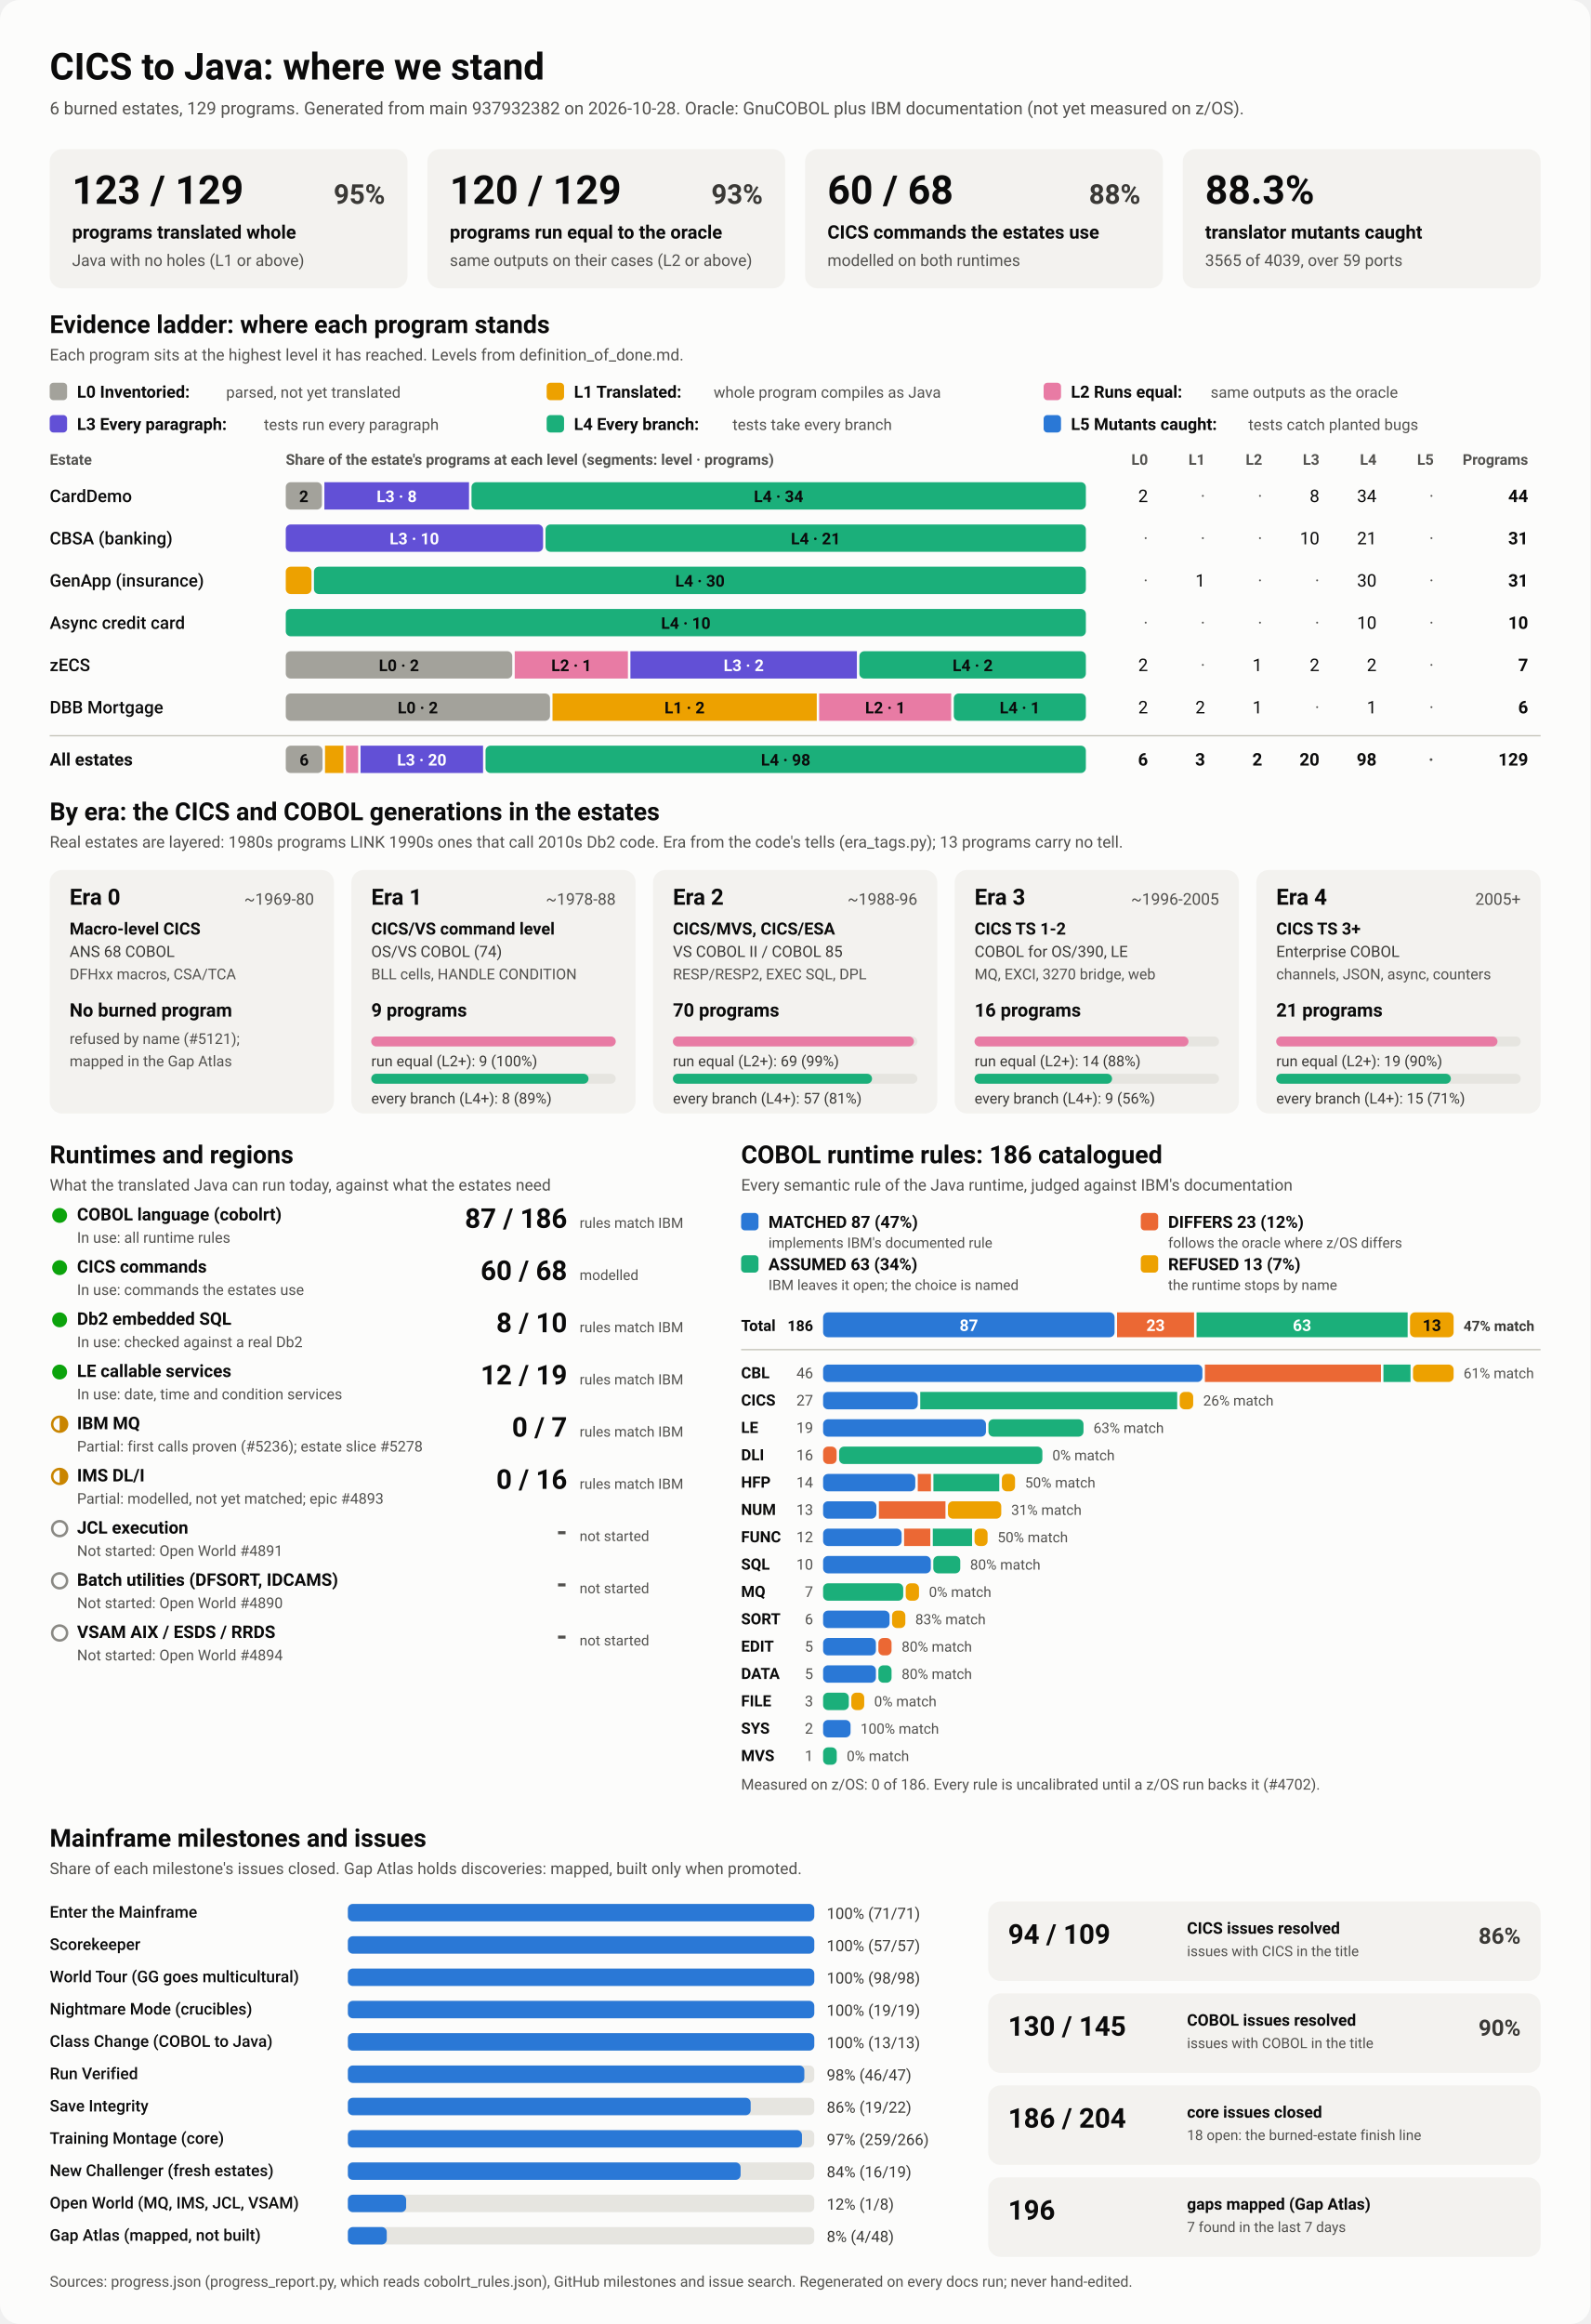
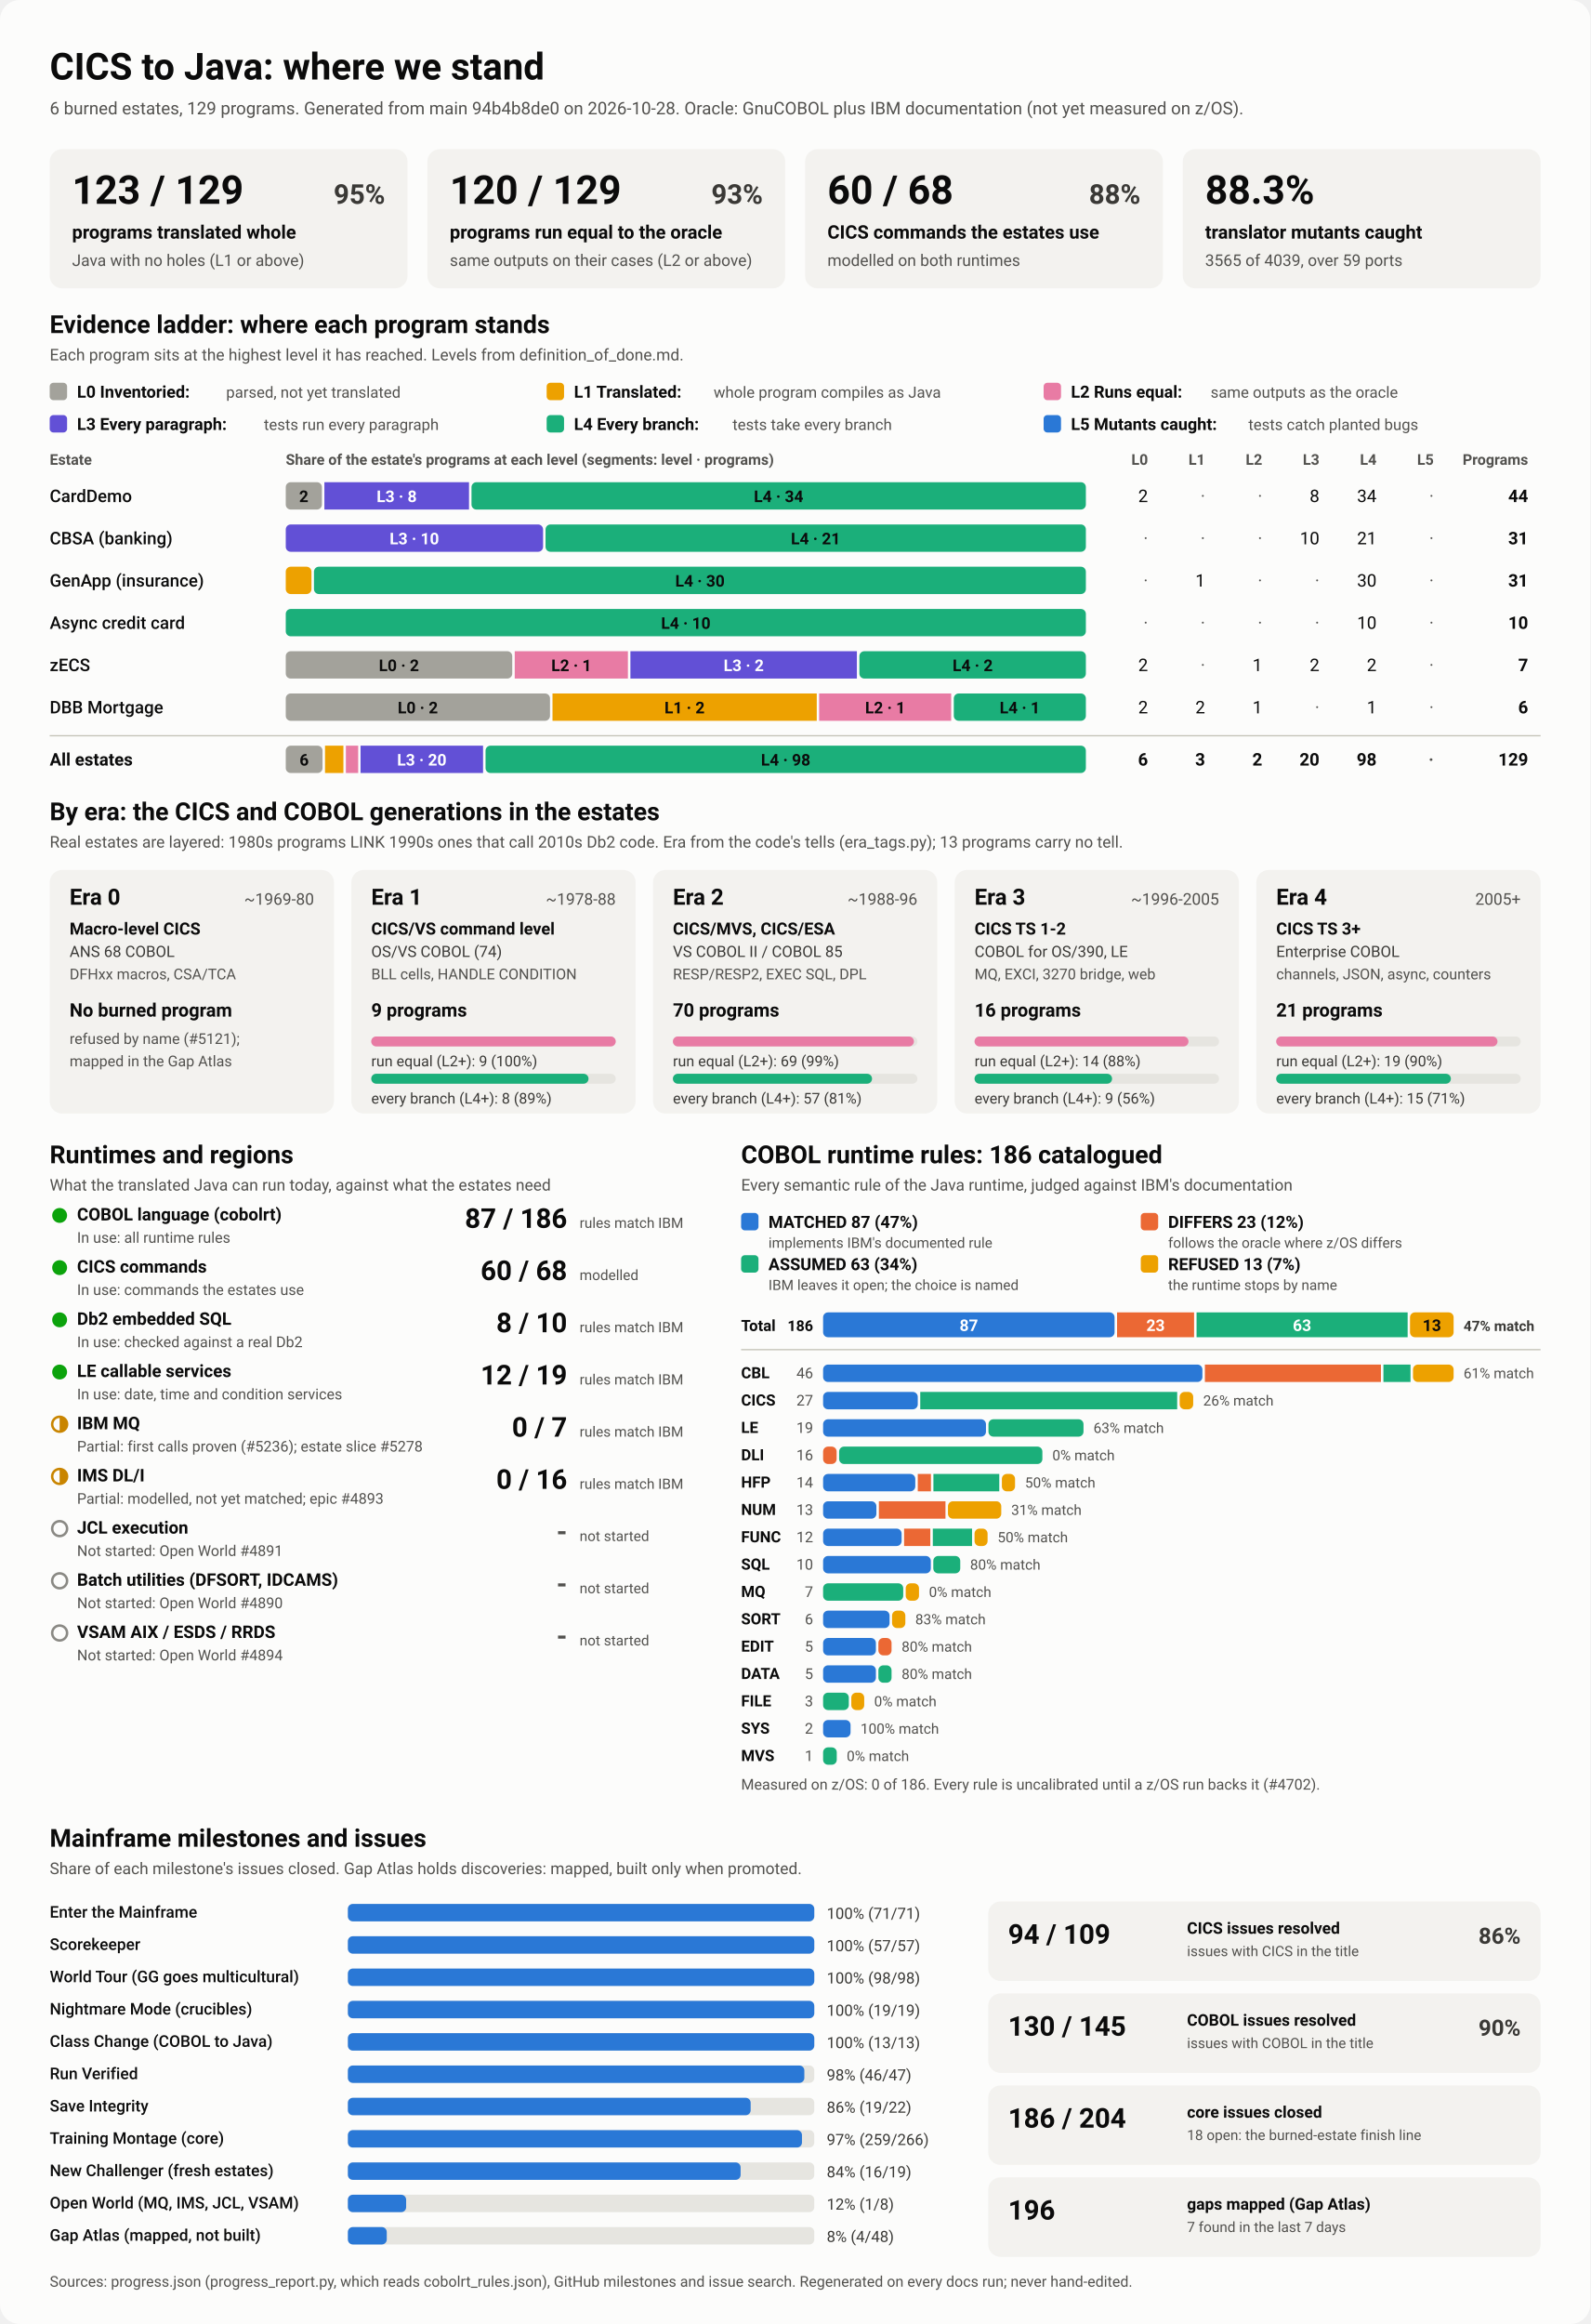
<svg xmlns="http://www.w3.org/2000/svg" viewBox="0 0 1280 1870" width="1280" height="1870" role="img" aria-labelledby="ttl">
  <style>
    svg { font-family: system-ui, -apple-system, 'Segoe UI', Roboto, Helvetica, Arial, sans-serif; }
    .bg { fill: #fcfcfb; }
    .card { fill: #f3f2ef; }
    .track { fill: #e6e5e0; }
    .rule { stroke: #c3c2b7; stroke-width: 1; }
    .t1 { fill: #0b0b0b; } .t2 { fill: #3a3936; } .t3 { fill: #52514e; }
    .on-dark { fill: #ffffff; } .on-light { fill: #0b0b0b; }
    .lv0 { fill: #a3a29b; } .lv1 { fill: #eda100; } .lv2 { fill: #e87ba4; } .lv3 { fill: #6250d6; } .lv4 { fill: #1baf7a; } .lv5 { fill: #2a78d6; } 
    .s0 { fill: #2a78d6; } .s1 { fill: #eb6834; } .s2 { fill: #1baf7a; } .s3 { fill: #eda100; } 
    .prog { fill: #2a78d6; }
    .st-good { fill: #0ca30c; } .st-warn { fill: none; stroke: #c98500; stroke-width: 2; }
    .st-warn-fill { fill: #c98500; } .st-none { fill: none; stroke: #8a8984; stroke-width: 2; }
    @media (prefers-color-scheme: dark) {
      .bg { fill: #1a1a19; } .card { fill: #242422; } .track { fill: #383835; } .rule { stroke: #52514e; }
      .t1 { fill: #f0efec; } .t2 { fill: #dddcd6; } .t3 { fill: #c3c2b7; }
      .on-light { fill: #0b0b0b; } .prog { fill: #3987e5; }
      .lv0 { fill: #6b6a64; } .lv1 { fill: #c98500; } .lv2 { fill: #d55181; } .lv3 { fill: #9085e9; } .lv4 { fill: #199e70; } .lv5 { fill: #3987e5; } 
      .s0 { fill: #3987e5; } .s1 { fill: #d95926; } .s2 { fill: #199e70; } .s3 { fill: #c98500; } 
    }
  </style>
  <rect class="bg" width="1280" height="1870" rx="16" />
  <text x="40.0" y="64.0" class="t1" font-size="30" font-weight="700" text-anchor="start">CICS to Java: where we stand</text>
-   <text x="40.0" y="92.0" class="t3" font-size="14" font-weight="400" text-anchor="start">6 burned estates, 129 programs. Generated from main 937932382 on 2026-10-28. Oracle: GnuCOBOL plus IBM documentation (not yet measured on z/OS).</text>
+   <text x="40.0" y="92.0" class="t3" font-size="14" font-weight="400" text-anchor="start">6 burned estates, 129 programs. Generated from main 94b4b8de0 on 2026-10-28. Oracle: GnuCOBOL plus IBM documentation (not yet measured on z/OS).</text>
  <rect x="40.0" y="120.0" width="288.0" height="112.0" rx="10" class="card" />
  <text x="58.0" y="164.0" class="t1" font-size="32" font-weight="700" text-anchor="start">123 / 129</text>
  <text x="310.0" y="164.0" class="t2" font-size="22" font-weight="600" text-anchor="end">95%</text>
  <text x="58.0" y="192.0" class="t1" font-size="15" font-weight="600" text-anchor="start">programs translated whole</text>
  <text x="58.0" y="214.0" class="t3" font-size="13" font-weight="400" text-anchor="start">Java with no holes (L1 or above)</text>
  <rect x="344.0" y="120.0" width="288.0" height="112.0" rx="10" class="card" />
  <text x="362.0" y="164.0" class="t1" font-size="32" font-weight="700" text-anchor="start">120 / 129</text>
  <text x="614.0" y="164.0" class="t2" font-size="22" font-weight="600" text-anchor="end">93%</text>
  <text x="362.0" y="192.0" class="t1" font-size="15" font-weight="600" text-anchor="start">programs run equal to the oracle</text>
  <text x="362.0" y="214.0" class="t3" font-size="13" font-weight="400" text-anchor="start">same outputs on their cases (L2 or above)</text>
  <rect x="648.0" y="120.0" width="288.0" height="112.0" rx="10" class="card" />
  <text x="666.0" y="164.0" class="t1" font-size="32" font-weight="700" text-anchor="start">60 / 68</text>
  <text x="918.0" y="164.0" class="t2" font-size="22" font-weight="600" text-anchor="end">88%</text>
  <text x="666.0" y="192.0" class="t1" font-size="15" font-weight="600" text-anchor="start">CICS commands the estates use</text>
  <text x="666.0" y="214.0" class="t3" font-size="13" font-weight="400" text-anchor="start">modelled on both runtimes</text>
  <rect x="952.0" y="120.0" width="288.0" height="112.0" rx="10" class="card" />
  <text x="970.0" y="164.0" class="t1" font-size="32" font-weight="700" text-anchor="start">88.3%</text>
  <text x="970.0" y="192.0" class="t1" font-size="15" font-weight="600" text-anchor="start">translator mutants caught</text>
  <text x="970.0" y="214.0" class="t3" font-size="13" font-weight="400" text-anchor="start">3565 of 4039, over 59 ports</text>
  <text x="40.0" y="268.0" class="t1" font-size="20" font-weight="700" text-anchor="start">Evidence ladder: where each program stands</text>
  <text x="40.0" y="290.0" class="t3" font-size="13" font-weight="400" text-anchor="start">Each program sits at the highest level it has reached. Levels from definition_of_done.md.</text>
  <rect x="40.0" y="308.0" width="14.0" height="14.0" rx="3" class="lv0" />
  <text x="62.0" y="320.0" class="t1" font-size="13.5" font-weight="600" text-anchor="start">L0 Inventoried:</text>
  <text x="182.0" y="320.0" class="t3" font-size="12.5" font-weight="400" text-anchor="start">parsed, not yet translated</text>
  <rect x="440.0" y="308.0" width="14.0" height="14.0" rx="3" class="lv1" />
  <text x="462.0" y="320.0" class="t1" font-size="13.5" font-weight="600" text-anchor="start">L1 Translated:</text>
  <text x="574.4" y="320.0" class="t3" font-size="12.5" font-weight="400" text-anchor="start">whole program compiles as Java</text>
  <rect x="840.0" y="308.0" width="14.0" height="14.0" rx="3" class="lv2" />
  <text x="862.0" y="320.0" class="t1" font-size="13.5" font-weight="600" text-anchor="start">L2 Runs equal:</text>
  <text x="974.4" y="320.0" class="t3" font-size="12.5" font-weight="400" text-anchor="start">same outputs as the oracle</text>
  <rect x="40.0" y="334.0" width="14.0" height="14.0" rx="3" class="lv3" />
  <text x="62.0" y="346.0" class="t1" font-size="13.5" font-weight="600" text-anchor="start">L3 Every paragraph:</text>
  <text x="212.4" y="346.0" class="t3" font-size="12.5" font-weight="400" text-anchor="start">tests run every paragraph</text>
  <rect x="440.0" y="334.0" width="14.0" height="14.0" rx="3" class="lv4" />
  <text x="462.0" y="346.0" class="t1" font-size="13.5" font-weight="600" text-anchor="start">L4 Every branch:</text>
  <text x="589.6" y="346.0" class="t3" font-size="12.5" font-weight="400" text-anchor="start">tests take every branch</text>
  <rect x="840.0" y="334.0" width="14.0" height="14.0" rx="3" class="lv5" />
  <text x="862.0" y="346.0" class="t1" font-size="13.5" font-weight="600" text-anchor="start">L5 Mutants caught:</text>
  <text x="1004.8" y="346.0" class="t3" font-size="12.5" font-weight="400" text-anchor="start">tests catch planted bugs</text>
  <text x="40.0" y="374.0" class="t3" font-size="12" font-weight="600" text-anchor="start">Estate</text>
  <text x="230.0" y="374.0" class="t3" font-size="12" font-weight="600" text-anchor="start">Share of the estate's programs at each level (segments: level · programs)</text>
  <text x="924.0" y="374.0" class="t3" font-size="12" font-weight="600" text-anchor="end">L0</text>
  <text x="970.0" y="374.0" class="t3" font-size="12" font-weight="600" text-anchor="end">L1</text>
  <text x="1016.0" y="374.0" class="t3" font-size="12" font-weight="600" text-anchor="end">L2</text>
  <text x="1062.0" y="374.0" class="t3" font-size="12" font-weight="600" text-anchor="end">L3</text>
  <text x="1108.0" y="374.0" class="t3" font-size="12" font-weight="600" text-anchor="end">L4</text>
  <text x="1154.0" y="374.0" class="t3" font-size="12" font-weight="600" text-anchor="end">L5</text>
  <text x="1230.0" y="374.0" class="t3" font-size="12" font-weight="600" text-anchor="end">Programs</text>
  <text x="40.0" y="404.0" class="t1" font-size="14" font-weight="500" text-anchor="start">CardDemo</text>
  <rect x="230.0" y="388.0" width="29.1" height="22.0" rx="4" class="lv0" />
  <text x="244.5" y="404.0" class="on-light" font-size="13" font-weight="600" text-anchor="middle">2</text>
  <rect x="261.1" y="388.0" width="116.4" height="22.0" rx="0" class="lv3" />
  <text x="319.3" y="404.0" class="on-dark" font-size="13" font-weight="600" text-anchor="middle">L3 · 8</text>
  <rect x="379.5" y="388.0" width="494.5" height="22.0" rx="4" class="lv4" />
  <text x="626.7" y="404.0" class="on-light" font-size="13" font-weight="600" text-anchor="middle">L4 · 34</text>
  <text x="924.0" y="404.0" class="t1" font-size="14" font-weight="400" text-anchor="end">2</text>
  <text x="970.0" y="404.0" class="t3" font-size="14" font-weight="400" text-anchor="end">·</text>
  <text x="1016.0" y="404.0" class="t3" font-size="14" font-weight="400" text-anchor="end">·</text>
  <text x="1062.0" y="404.0" class="t1" font-size="14" font-weight="400" text-anchor="end">8</text>
  <text x="1108.0" y="404.0" class="t1" font-size="14" font-weight="400" text-anchor="end">34</text>
  <text x="1154.0" y="404.0" class="t3" font-size="14" font-weight="400" text-anchor="end">·</text>
  <text x="1230.0" y="404.0" class="t1" font-size="14" font-weight="700" text-anchor="end">44</text>
  <text x="40.0" y="438.0" class="t1" font-size="14" font-weight="500" text-anchor="start">CBSA (banking)</text>
  <rect x="230.0" y="422.0" width="207.1" height="22.0" rx="4" class="lv3" />
  <text x="333.5" y="438.0" class="on-dark" font-size="13" font-weight="600" text-anchor="middle">L3 · 10</text>
  <rect x="439.1" y="422.0" width="434.9" height="22.0" rx="4" class="lv4" />
  <text x="656.5" y="438.0" class="on-light" font-size="13" font-weight="600" text-anchor="middle">L4 · 21</text>
  <text x="924.0" y="438.0" class="t3" font-size="14" font-weight="400" text-anchor="end">·</text>
  <text x="970.0" y="438.0" class="t3" font-size="14" font-weight="400" text-anchor="end">·</text>
  <text x="1016.0" y="438.0" class="t3" font-size="14" font-weight="400" text-anchor="end">·</text>
  <text x="1062.0" y="438.0" class="t1" font-size="14" font-weight="400" text-anchor="end">10</text>
  <text x="1108.0" y="438.0" class="t1" font-size="14" font-weight="400" text-anchor="end">21</text>
  <text x="1154.0" y="438.0" class="t3" font-size="14" font-weight="400" text-anchor="end">·</text>
  <text x="1230.0" y="438.0" class="t1" font-size="14" font-weight="700" text-anchor="end">31</text>
  <text x="40.0" y="472.0" class="t1" font-size="14" font-weight="500" text-anchor="start">GenApp (insurance)</text>
  <rect x="230.0" y="456.0" width="20.7" height="22.0" rx="4" class="lv1" />
  <rect x="252.7" y="456.0" width="621.3" height="22.0" rx="4" class="lv4" />
  <text x="563.4" y="472.0" class="on-light" font-size="13" font-weight="600" text-anchor="middle">L4 · 30</text>
  <text x="924.0" y="472.0" class="t3" font-size="14" font-weight="400" text-anchor="end">·</text>
  <text x="970.0" y="472.0" class="t1" font-size="14" font-weight="400" text-anchor="end">1</text>
  <text x="1016.0" y="472.0" class="t3" font-size="14" font-weight="400" text-anchor="end">·</text>
  <text x="1062.0" y="472.0" class="t3" font-size="14" font-weight="400" text-anchor="end">·</text>
  <text x="1108.0" y="472.0" class="t1" font-size="14" font-weight="400" text-anchor="end">30</text>
  <text x="1154.0" y="472.0" class="t3" font-size="14" font-weight="400" text-anchor="end">·</text>
  <text x="1230.0" y="472.0" class="t1" font-size="14" font-weight="700" text-anchor="end">31</text>
  <text x="40.0" y="506.0" class="t1" font-size="14" font-weight="500" text-anchor="start">Async credit card</text>
  <rect x="230.0" y="490.0" width="644.0" height="22.0" rx="4" class="lv4" />
  <text x="552.0" y="506.0" class="on-light" font-size="13" font-weight="600" text-anchor="middle">L4 · 10</text>
  <text x="924.0" y="506.0" class="t3" font-size="14" font-weight="400" text-anchor="end">·</text>
  <text x="970.0" y="506.0" class="t3" font-size="14" font-weight="400" text-anchor="end">·</text>
  <text x="1016.0" y="506.0" class="t3" font-size="14" font-weight="400" text-anchor="end">·</text>
  <text x="1062.0" y="506.0" class="t3" font-size="14" font-weight="400" text-anchor="end">·</text>
  <text x="1108.0" y="506.0" class="t1" font-size="14" font-weight="400" text-anchor="end">10</text>
  <text x="1154.0" y="506.0" class="t3" font-size="14" font-weight="400" text-anchor="end">·</text>
  <text x="1230.0" y="506.0" class="t1" font-size="14" font-weight="700" text-anchor="end">10</text>
  <text x="40.0" y="540.0" class="t1" font-size="14" font-weight="500" text-anchor="start">zECS</text>
  <rect x="230.0" y="524.0" width="182.3" height="22.0" rx="4" class="lv0" />
  <text x="321.1" y="540.0" class="on-light" font-size="13" font-weight="600" text-anchor="middle">L0 · 2</text>
  <rect x="414.3" y="524.0" width="91.1" height="22.0" rx="0" class="lv2" />
  <text x="459.9" y="540.0" class="on-light" font-size="13" font-weight="600" text-anchor="middle">L2 · 1</text>
  <rect x="507.4" y="524.0" width="182.3" height="22.0" rx="0" class="lv3" />
  <text x="598.6" y="540.0" class="on-dark" font-size="13" font-weight="600" text-anchor="middle">L3 · 2</text>
  <rect x="691.7" y="524.0" width="182.3" height="22.0" rx="4" class="lv4" />
  <text x="782.9" y="540.0" class="on-light" font-size="13" font-weight="600" text-anchor="middle">L4 · 2</text>
  <text x="924.0" y="540.0" class="t1" font-size="14" font-weight="400" text-anchor="end">2</text>
  <text x="970.0" y="540.0" class="t3" font-size="14" font-weight="400" text-anchor="end">·</text>
  <text x="1016.0" y="540.0" class="t1" font-size="14" font-weight="400" text-anchor="end">1</text>
  <text x="1062.0" y="540.0" class="t1" font-size="14" font-weight="400" text-anchor="end">2</text>
  <text x="1108.0" y="540.0" class="t1" font-size="14" font-weight="400" text-anchor="end">2</text>
  <text x="1154.0" y="540.0" class="t3" font-size="14" font-weight="400" text-anchor="end">·</text>
  <text x="1230.0" y="540.0" class="t1" font-size="14" font-weight="700" text-anchor="end">7</text>
  <text x="40.0" y="574.0" class="t1" font-size="14" font-weight="500" text-anchor="start">DBB Mortgage</text>
  <rect x="230.0" y="558.0" width="212.7" height="22.0" rx="4" class="lv0" />
  <text x="336.3" y="574.0" class="on-light" font-size="13" font-weight="600" text-anchor="middle">L0 · 2</text>
  <rect x="444.7" y="558.0" width="212.7" height="22.0" rx="0" class="lv1" />
  <text x="551.0" y="574.0" class="on-light" font-size="13" font-weight="600" text-anchor="middle">L1 · 2</text>
  <rect x="659.3" y="558.0" width="106.3" height="22.0" rx="0" class="lv2" />
  <text x="712.5" y="574.0" class="on-light" font-size="13" font-weight="600" text-anchor="middle">L2 · 1</text>
  <rect x="767.7" y="558.0" width="106.3" height="22.0" rx="4" class="lv4" />
  <text x="820.8" y="574.0" class="on-light" font-size="13" font-weight="600" text-anchor="middle">L4 · 1</text>
  <text x="924.0" y="574.0" class="t1" font-size="14" font-weight="400" text-anchor="end">2</text>
  <text x="970.0" y="574.0" class="t1" font-size="14" font-weight="400" text-anchor="end">2</text>
  <text x="1016.0" y="574.0" class="t1" font-size="14" font-weight="400" text-anchor="end">1</text>
  <text x="1062.0" y="574.0" class="t3" font-size="14" font-weight="400" text-anchor="end">·</text>
  <text x="1108.0" y="574.0" class="t1" font-size="14" font-weight="400" text-anchor="end">1</text>
  <text x="1154.0" y="574.0" class="t3" font-size="14" font-weight="400" text-anchor="end">·</text>
  <text x="1230.0" y="574.0" class="t1" font-size="14" font-weight="700" text-anchor="end">6</text>
  <line x1="40" x2="1240" y1="592" y2="592" class="rule" />
  <text x="40.0" y="616.0" class="t1" font-size="14" font-weight="700" text-anchor="start">All estates</text>
  <rect x="230.0" y="600.0" width="29.6" height="22.0" rx="4" class="lv0" />
  <text x="244.8" y="616.0" class="on-light" font-size="13" font-weight="600" text-anchor="middle">6</text>
  <rect x="261.6" y="600.0" width="14.8" height="22.0" rx="0" class="lv1" />
  <rect x="278.4" y="600.0" width="9.9" height="22.0" rx="0" class="lv2" />
  <rect x="290.2" y="600.0" width="98.6" height="22.0" rx="0" class="lv3" />
  <text x="339.5" y="616.0" class="on-dark" font-size="13" font-weight="600" text-anchor="middle">L3 · 20</text>
  <rect x="390.8" y="600.0" width="483.2" height="22.0" rx="4" class="lv4" />
  <text x="632.4" y="616.0" class="on-light" font-size="13" font-weight="600" text-anchor="middle">L4 · 98</text>
  <text x="924.0" y="616.0" class="t1" font-size="14" font-weight="700" text-anchor="end">6</text>
  <text x="970.0" y="616.0" class="t1" font-size="14" font-weight="700" text-anchor="end">3</text>
  <text x="1016.0" y="616.0" class="t1" font-size="14" font-weight="700" text-anchor="end">2</text>
  <text x="1062.0" y="616.0" class="t1" font-size="14" font-weight="700" text-anchor="end">20</text>
  <text x="1108.0" y="616.0" class="t1" font-size="14" font-weight="700" text-anchor="end">98</text>
  <text x="1154.0" y="616.0" class="t3" font-size="14" font-weight="700" text-anchor="end">·</text>
  <text x="1230.0" y="616.0" class="t1" font-size="14" font-weight="700" text-anchor="end">129</text>
  <text x="40.0" y="660.0" class="t1" font-size="20" font-weight="700" text-anchor="start">By era: the CICS and COBOL generations in the estates</text>
  <text x="40.0" y="682.0" class="t3" font-size="13" font-weight="400" text-anchor="start">Real estates are layered: 1980s programs LINK 1990s ones that call 2010s Db2 code. Era from the code's tells (era_tags.py); 13 programs carry no tell.</text>
  <rect x="40.0" y="700.0" width="228.8" height="196.0" rx="10" class="card" />
  <text x="56.0" y="728.0" class="t1" font-size="18" font-weight="700" text-anchor="start">Era 0</text>
  <text x="252.8" y="728.0" class="t3" font-size="13" font-weight="400" text-anchor="end">~1969-80</text>
  <text x="56.0" y="752.0" class="t1" font-size="13.5" font-weight="600" text-anchor="start">Macro-level CICS</text>
  <text x="56.0" y="770.0" class="t2" font-size="12.5" font-weight="400" text-anchor="start">ANS 68 COBOL</text>
  <text x="56.0" y="788.0" class="t3" font-size="12" font-weight="400" text-anchor="start">DFHxx macros, CSA/TCA</text>
  <text x="56.0" y="818.0" class="t1" font-size="15" font-weight="700" text-anchor="start">No burned program</text>
  <text x="56.0" y="840.0" class="t3" font-size="12" font-weight="400" text-anchor="start">refused by name (#5121);</text>
  <text x="56.0" y="858.0" class="t3" font-size="12" font-weight="400" text-anchor="start">mapped in the Gap Atlas</text>
  <rect x="282.8" y="700.0" width="228.8" height="196.0" rx="10" class="card" />
  <text x="298.8" y="728.0" class="t1" font-size="18" font-weight="700" text-anchor="start">Era 1</text>
  <text x="495.6" y="728.0" class="t3" font-size="13" font-weight="400" text-anchor="end">~1978-88</text>
  <text x="298.8" y="752.0" class="t1" font-size="13.5" font-weight="600" text-anchor="start">CICS/VS command level</text>
  <text x="298.8" y="770.0" class="t2" font-size="12.5" font-weight="400" text-anchor="start">OS/VS COBOL (74)</text>
  <text x="298.8" y="788.0" class="t3" font-size="12" font-weight="400" text-anchor="start">BLL cells, HANDLE CONDITION</text>
  <text x="298.8" y="818.0" class="t1" font-size="15" font-weight="700" text-anchor="start">9 programs</text>
  <rect x="298.8" y="834.0" width="196.8" height="8.0" rx="4" class="track" />
  <rect x="298.8" y="834.0" width="196.8" height="8.0" rx="4" class="lv2" />
  <text x="298.8" y="858.0" class="t2" font-size="12" font-weight="400" text-anchor="start">run equal (L2+): 9 (100%)</text>
  <rect x="298.8" y="864.0" width="196.8" height="8.0" rx="4" class="track" />
  <rect x="298.8" y="864.0" width="174.9" height="8.0" rx="4" class="lv4" />
  <text x="298.8" y="888.0" class="t2" font-size="12" font-weight="400" text-anchor="start">every branch (L4+): 8 (89%)</text>
  <rect x="525.6" y="700.0" width="228.8" height="196.0" rx="10" class="card" />
  <text x="541.6" y="728.0" class="t1" font-size="18" font-weight="700" text-anchor="start">Era 2</text>
  <text x="738.4" y="728.0" class="t3" font-size="13" font-weight="400" text-anchor="end">~1988-96</text>
  <text x="541.6" y="752.0" class="t1" font-size="13.5" font-weight="600" text-anchor="start">CICS/MVS, CICS/ESA</text>
  <text x="541.6" y="770.0" class="t2" font-size="12.5" font-weight="400" text-anchor="start">VS COBOL II / COBOL 85</text>
  <text x="541.6" y="788.0" class="t3" font-size="12" font-weight="400" text-anchor="start">RESP/RESP2, EXEC SQL, DPL</text>
  <text x="541.6" y="818.0" class="t1" font-size="15" font-weight="700" text-anchor="start">70 programs</text>
  <rect x="541.6" y="834.0" width="196.8" height="8.0" rx="4" class="track" />
  <rect x="541.6" y="834.0" width="194.0" height="8.0" rx="4" class="lv2" />
  <text x="541.6" y="858.0" class="t2" font-size="12" font-weight="400" text-anchor="start">run equal (L2+): 69 (99%)</text>
  <rect x="541.6" y="864.0" width="196.8" height="8.0" rx="4" class="track" />
  <rect x="541.6" y="864.0" width="160.3" height="8.0" rx="4" class="lv4" />
  <text x="541.6" y="888.0" class="t2" font-size="12" font-weight="400" text-anchor="start">every branch (L4+): 57 (81%)</text>
  <rect x="768.4" y="700.0" width="228.8" height="196.0" rx="10" class="card" />
  <text x="784.4" y="728.0" class="t1" font-size="18" font-weight="700" text-anchor="start">Era 3</text>
  <text x="981.2" y="728.0" class="t3" font-size="13" font-weight="400" text-anchor="end">~1996-2005</text>
  <text x="784.4" y="752.0" class="t1" font-size="13.5" font-weight="600" text-anchor="start">CICS TS 1-2</text>
  <text x="784.4" y="770.0" class="t2" font-size="12.5" font-weight="400" text-anchor="start">COBOL for OS/390, LE</text>
  <text x="784.4" y="788.0" class="t3" font-size="12" font-weight="400" text-anchor="start">MQ, EXCI, 3270 bridge, web</text>
  <text x="784.4" y="818.0" class="t1" font-size="15" font-weight="700" text-anchor="start">16 programs</text>
  <rect x="784.4" y="834.0" width="196.8" height="8.0" rx="4" class="track" />
  <rect x="784.4" y="834.0" width="172.2" height="8.0" rx="4" class="lv2" />
  <text x="784.4" y="858.0" class="t2" font-size="12" font-weight="400" text-anchor="start">run equal (L2+): 14 (88%)</text>
  <rect x="784.4" y="864.0" width="196.8" height="8.0" rx="4" class="track" />
  <rect x="784.4" y="864.0" width="110.7" height="8.0" rx="4" class="lv4" />
  <text x="784.4" y="888.0" class="t2" font-size="12" font-weight="400" text-anchor="start">every branch (L4+): 9 (56%)</text>
  <rect x="1011.2" y="700.0" width="228.8" height="196.0" rx="10" class="card" />
  <text x="1027.2" y="728.0" class="t1" font-size="18" font-weight="700" text-anchor="start">Era 4</text>
  <text x="1224.0" y="728.0" class="t3" font-size="13" font-weight="400" text-anchor="end">2005+</text>
  <text x="1027.2" y="752.0" class="t1" font-size="13.5" font-weight="600" text-anchor="start">CICS TS 3+</text>
  <text x="1027.2" y="770.0" class="t2" font-size="12.5" font-weight="400" text-anchor="start">Enterprise COBOL</text>
  <text x="1027.2" y="788.0" class="t3" font-size="12" font-weight="400" text-anchor="start">channels, JSON, async, counters</text>
  <text x="1027.2" y="818.0" class="t1" font-size="15" font-weight="700" text-anchor="start">21 programs</text>
  <rect x="1027.2" y="834.0" width="196.8" height="8.0" rx="4" class="track" />
  <rect x="1027.2" y="834.0" width="178.1" height="8.0" rx="4" class="lv2" />
  <text x="1027.2" y="858.0" class="t2" font-size="12" font-weight="400" text-anchor="start">run equal (L2+): 19 (90%)</text>
  <rect x="1027.2" y="864.0" width="196.8" height="8.0" rx="4" class="track" />
  <rect x="1027.2" y="864.0" width="140.6" height="8.0" rx="4" class="lv4" />
  <text x="1027.2" y="888.0" class="t2" font-size="12" font-weight="400" text-anchor="start">every branch (L4+): 15 (71%)</text>
  <text x="40.0" y="936.0" class="t1" font-size="20" font-weight="700" text-anchor="start">Runtimes and regions</text>
  <text x="40.0" y="958.0" class="t3" font-size="13" font-weight="400" text-anchor="start">What the translated Java can run today, against what the estates need</text>
  <circle cx="48" cy="978" r="6" class="st-good" />
  <text x="62.0" y="982.0" class="t1" font-size="14" font-weight="600" text-anchor="start">COBOL language (cobolrt)</text>
  <text x="62.0" y="1000.0" class="t3" font-size="12" font-weight="400" text-anchor="start">In use: all runtime rules</text>
  <text x="456.5" y="988.0" class="t1" font-size="22" font-weight="700" text-anchor="end">87 / 186</text>
  <text x="466.5" y="988.0" class="t3" font-size="11.5" font-weight="400" text-anchor="start">rules match IBM</text>
  <circle cx="48" cy="1020" r="6" class="st-good" />
  <text x="62.0" y="1024.0" class="t1" font-size="14" font-weight="600" text-anchor="start">CICS commands</text>
  <text x="62.0" y="1042.0" class="t3" font-size="12" font-weight="400" text-anchor="start">In use: commands the estates use</text>
  <text x="456.5" y="1030.0" class="t1" font-size="22" font-weight="700" text-anchor="end">60 / 68</text>
  <text x="466.5" y="1030.0" class="t3" font-size="11.5" font-weight="400" text-anchor="start">modelled</text>
  <circle cx="48" cy="1062" r="6" class="st-good" />
  <text x="62.0" y="1066.0" class="t1" font-size="14" font-weight="600" text-anchor="start">Db2 embedded SQL</text>
  <text x="62.0" y="1084.0" class="t3" font-size="12" font-weight="400" text-anchor="start">In use: checked against a real Db2</text>
  <text x="456.5" y="1072.0" class="t1" font-size="22" font-weight="700" text-anchor="end">8 / 10</text>
  <text x="466.5" y="1072.0" class="t3" font-size="11.5" font-weight="400" text-anchor="start">rules match IBM</text>
  <circle cx="48" cy="1104" r="6" class="st-good" />
  <text x="62.0" y="1108.0" class="t1" font-size="14" font-weight="600" text-anchor="start">LE callable services</text>
  <text x="62.0" y="1126.0" class="t3" font-size="12" font-weight="400" text-anchor="start">In use: date, time and condition services</text>
  <text x="456.5" y="1114.0" class="t1" font-size="22" font-weight="700" text-anchor="end">12 / 19</text>
  <text x="466.5" y="1114.0" class="t3" font-size="11.5" font-weight="400" text-anchor="start">rules match IBM</text>
  <circle cx="48" cy="1146" r="6" class="st-warn" />
  <path d="M 48 1140 A 6 6 0 0 1 48 1152 Z" class="st-warn-fill" />
  <text x="62.0" y="1150.0" class="t1" font-size="14" font-weight="600" text-anchor="start">IBM MQ</text>
  <text x="62.0" y="1168.0" class="t3" font-size="12" font-weight="400" text-anchor="start">Partial: first calls proven (#5236); estate slice #5278</text>
  <text x="456.5" y="1156.0" class="t1" font-size="22" font-weight="700" text-anchor="end">0 / 7</text>
  <text x="466.5" y="1156.0" class="t3" font-size="11.5" font-weight="400" text-anchor="start">rules match IBM</text>
  <circle cx="48" cy="1188" r="6" class="st-warn" />
  <path d="M 48 1182 A 6 6 0 0 1 48 1194 Z" class="st-warn-fill" />
  <text x="62.0" y="1192.0" class="t1" font-size="14" font-weight="600" text-anchor="start">IMS DL/I</text>
  <text x="62.0" y="1210.0" class="t3" font-size="12" font-weight="400" text-anchor="start">Partial: modelled, not yet matched; epic #4893</text>
  <text x="456.5" y="1198.0" class="t1" font-size="22" font-weight="700" text-anchor="end">0 / 16</text>
  <text x="466.5" y="1198.0" class="t3" font-size="11.5" font-weight="400" text-anchor="start">rules match IBM</text>
  <circle cx="48" cy="1230" r="6" class="st-none" />
  <text x="62.0" y="1234.0" class="t1" font-size="14" font-weight="600" text-anchor="start">JCL execution</text>
  <text x="62.0" y="1252.0" class="t3" font-size="12" font-weight="400" text-anchor="start">Not started: Open World #4891</text>
  <text x="456.5" y="1240.0" class="t3" font-size="22" font-weight="700" text-anchor="end">-</text>
  <text x="466.5" y="1240.0" class="t3" font-size="11.5" font-weight="400" text-anchor="start">not started</text>
  <circle cx="48" cy="1272" r="6" class="st-none" />
  <text x="62.0" y="1276.0" class="t1" font-size="14" font-weight="600" text-anchor="start">Batch utilities (DFSORT, IDCAMS)</text>
  <text x="62.0" y="1294.0" class="t3" font-size="12" font-weight="400" text-anchor="start">Not started: Open World #4890</text>
  <text x="456.5" y="1282.0" class="t3" font-size="22" font-weight="700" text-anchor="end">-</text>
  <text x="466.5" y="1282.0" class="t3" font-size="11.5" font-weight="400" text-anchor="start">not started</text>
  <circle cx="48" cy="1314" r="6" class="st-none" />
  <text x="62.0" y="1318.0" class="t1" font-size="14" font-weight="600" text-anchor="start">VSAM AIX / ESDS / RRDS</text>
  <text x="62.0" y="1336.0" class="t3" font-size="12" font-weight="400" text-anchor="start">Not started: Open World #4894</text>
  <text x="456.5" y="1324.0" class="t3" font-size="22" font-weight="700" text-anchor="end">-</text>
  <text x="466.5" y="1324.0" class="t3" font-size="11.5" font-weight="400" text-anchor="start">not started</text>
  <text x="596.5" y="936.0" class="t1" font-size="20" font-weight="700" text-anchor="start">COBOL runtime rules: 186 catalogued</text>
  <text x="596.5" y="958.0" class="t3" font-size="13" font-weight="400" text-anchor="start">Every semantic rule of the Java runtime, judged against IBM's documentation</text>
  <rect x="596.5" y="976.0" width="14.0" height="14.0" rx="3" class="s0" />
  <text x="618.5" y="988.0" class="t1" font-size="13.5" font-weight="600" text-anchor="start">MATCHED  87 (47%)</text>
  <text x="618.5" y="1004.0" class="t3" font-size="11.5" font-weight="400" text-anchor="start">implements IBM's documented rule</text>
  <rect x="918.2" y="976.0" width="14.0" height="14.0" rx="3" class="s1" />
  <text x="940.2" y="988.0" class="t1" font-size="13.5" font-weight="600" text-anchor="start">DIFFERS  23 (12%)</text>
  <text x="940.2" y="1004.0" class="t3" font-size="11.5" font-weight="400" text-anchor="start">follows the oracle where z/OS differs</text>
  <rect x="596.5" y="1010.0" width="14.0" height="14.0" rx="3" class="s2" />
  <text x="618.5" y="1022.0" class="t1" font-size="13.5" font-weight="600" text-anchor="start">ASSUMED  63 (34%)</text>
  <text x="618.5" y="1038.0" class="t3" font-size="11.5" font-weight="400" text-anchor="start">IBM leaves it open; the choice is named</text>
  <rect x="918.2" y="1010.0" width="14.0" height="14.0" rx="3" class="s3" />
  <text x="940.2" y="1022.0" class="t1" font-size="13.5" font-weight="600" text-anchor="start">REFUSED  13 (7%)</text>
  <text x="940.2" y="1038.0" class="t3" font-size="11.5" font-weight="400" text-anchor="start">the runtime stops by name</text>
  <text x="596.5" y="1071.0" class="t1" font-size="12.5" font-weight="700" text-anchor="start">Total</text>
  <text x="654.5" y="1071.0" class="t1" font-size="12" font-weight="700" text-anchor="end">186</text>
  <rect x="662.5" y="1056.0" width="234.6" height="20.0" rx="4" class="s0" />
  <text x="779.8" y="1071.0" class="on-dark" font-size="13" font-weight="600" text-anchor="middle">87</text>
  <rect x="899.1" y="1056.0" width="62.0" height="20.0" rx="0" class="s1" />
  <text x="930.1" y="1071.0" class="on-dark" font-size="13" font-weight="600" text-anchor="middle">23</text>
  <rect x="963.1" y="1056.0" width="169.9" height="20.0" rx="0" class="s2" />
  <text x="1048.0" y="1071.0" class="on-dark" font-size="13" font-weight="600" text-anchor="middle">63</text>
  <rect x="1134.9" y="1056.0" width="35.1" height="20.0" rx="4" class="s3" />
  <text x="1152.5" y="1071.0" class="on-light" font-size="13" font-weight="600" text-anchor="middle">13</text>
  <text x="1178.0" y="1071.0" class="t2" font-size="11.5" font-weight="600" text-anchor="start">47% match</text>
  <line x1="596.5" x2="1240.0" y1="1086" y2="1086" class="rule" />
  <text x="596.5" y="1109.0" class="t1" font-size="12.5" font-weight="600" text-anchor="start">CBL</text>
  <text x="654.5" y="1109.0" class="t3" font-size="12" font-weight="400" text-anchor="end">46</text>
  <rect x="662.5" y="1098.0" width="305.3" height="14.0" rx="4" class="s0" />
  <rect x="969.8" y="1098.0" width="141.7" height="14.0" rx="0" class="s1" />
  <rect x="1113.5" y="1098.0" width="21.8" height="14.0" rx="0" class="s2" />
  <rect x="1137.3" y="1098.0" width="32.7" height="14.0" rx="4" class="s3" />
  <text x="1178.0" y="1109.0" class="t3" font-size="11.5" font-weight="400" text-anchor="start">61% match</text>
  <text x="596.5" y="1131.0" class="t1" font-size="12.5" font-weight="600" text-anchor="start">CICS</text>
  <text x="654.5" y="1131.0" class="t3" font-size="12" font-weight="400" text-anchor="end">27</text>
  <rect x="662.5" y="1120.0" width="76.2" height="14.0" rx="4" class="s0" />
  <rect x="740.7" y="1120.0" width="206.8" height="14.0" rx="0" class="s2" />
  <rect x="949.5" y="1120.0" width="10.9" height="14.0" rx="4" class="s3" />
  <text x="968.4" y="1131.0" class="t3" font-size="11.5" font-weight="400" text-anchor="start">26% match</text>
  <text x="596.5" y="1153.0" class="t1" font-size="12.5" font-weight="600" text-anchor="start">LE</text>
  <text x="654.5" y="1153.0" class="t3" font-size="12" font-weight="400" text-anchor="end">19</text>
  <rect x="662.5" y="1142.0" width="131.1" height="14.0" rx="4" class="s0" />
  <rect x="795.6" y="1142.0" width="76.5" height="14.0" rx="4" class="s2" />
  <text x="880.1" y="1153.0" class="t3" font-size="11.5" font-weight="400" text-anchor="start">63% match</text>
  <text x="596.5" y="1175.0" class="t1" font-size="12.5" font-weight="600" text-anchor="start">DLI</text>
  <text x="654.5" y="1175.0" class="t3" font-size="12" font-weight="400" text-anchor="end">16</text>
  <rect x="662.5" y="1164.0" width="10.9" height="14.0" rx="4" class="s1" />
  <rect x="675.4" y="1164.0" width="163.6" height="14.0" rx="4" class="s2" />
  <text x="847.0" y="1175.0" class="t3" font-size="11.5" font-weight="400" text-anchor="start">0% match</text>
  <text x="596.5" y="1197.0" class="t1" font-size="12.5" font-weight="600" text-anchor="start">HFP</text>
  <text x="654.5" y="1197.0" class="t3" font-size="12" font-weight="400" text-anchor="end">14</text>
  <rect x="662.5" y="1186.0" width="74.2" height="14.0" rx="4" class="s0" />
  <rect x="738.7" y="1186.0" width="10.6" height="14.0" rx="0" class="s1" />
  <rect x="751.3" y="1186.0" width="53.0" height="14.0" rx="0" class="s2" />
  <rect x="806.4" y="1186.0" width="10.6" height="14.0" rx="4" class="s3" />
  <text x="825.0" y="1197.0" class="t3" font-size="11.5" font-weight="400" text-anchor="start">50% match</text>
  <text x="596.5" y="1219.0" class="t1" font-size="12.5" font-weight="600" text-anchor="start">NUM</text>
  <text x="654.5" y="1219.0" class="t3" font-size="12" font-weight="400" text-anchor="end">13</text>
  <rect x="662.5" y="1208.0" width="42.9" height="14.0" rx="4" class="s0" />
  <rect x="707.4" y="1208.0" width="53.6" height="14.0" rx="0" class="s1" />
  <rect x="763.0" y="1208.0" width="42.9" height="14.0" rx="4" class="s3" />
  <text x="813.9" y="1219.0" class="t3" font-size="11.5" font-weight="400" text-anchor="start">31% match</text>
  <text x="596.5" y="1241.0" class="t1" font-size="12.5" font-weight="600" text-anchor="start">FUNC</text>
  <text x="654.5" y="1241.0" class="t3" font-size="12" font-weight="400" text-anchor="end">12</text>
  <rect x="662.5" y="1230.0" width="63.2" height="14.0" rx="4" class="s0" />
  <rect x="727.7" y="1230.0" width="21.1" height="14.0" rx="0" class="s1" />
  <rect x="750.8" y="1230.0" width="31.6" height="14.0" rx="0" class="s2" />
  <rect x="784.4" y="1230.0" width="10.5" height="14.0" rx="4" class="s3" />
  <text x="802.9" y="1241.0" class="t3" font-size="11.5" font-weight="400" text-anchor="start">50% match</text>
  <text x="596.5" y="1263.0" class="t1" font-size="12.5" font-weight="600" text-anchor="start">SQL</text>
  <text x="654.5" y="1263.0" class="t3" font-size="12" font-weight="400" text-anchor="end">10</text>
  <rect x="662.5" y="1252.0" width="86.7" height="14.0" rx="4" class="s0" />
  <rect x="751.2" y="1252.0" width="21.7" height="14.0" rx="4" class="s2" />
  <text x="780.8" y="1263.0" class="t3" font-size="11.5" font-weight="400" text-anchor="start">80% match</text>
  <text x="596.5" y="1285.0" class="t1" font-size="12.5" font-weight="600" text-anchor="start">MQ</text>
  <text x="654.5" y="1285.0" class="t3" font-size="12" font-weight="400" text-anchor="end">7</text>
  <rect x="662.5" y="1274.0" width="64.5" height="14.0" rx="4" class="s2" />
  <rect x="729.0" y="1274.0" width="10.7" height="14.0" rx="4" class="s3" />
  <text x="747.7" y="1285.0" class="t3" font-size="11.5" font-weight="400" text-anchor="start">0% match</text>
  <text x="596.5" y="1307.0" class="t1" font-size="12.5" font-weight="600" text-anchor="start">SORT</text>
  <text x="654.5" y="1307.0" class="t3" font-size="12" font-weight="400" text-anchor="end">6</text>
  <rect x="662.5" y="1296.0" width="53.5" height="14.0" rx="4" class="s0" />
  <rect x="718.0" y="1296.0" width="10.7" height="14.0" rx="4" class="s3" />
  <text x="736.7" y="1307.0" class="t3" font-size="11.5" font-weight="400" text-anchor="start">83% match</text>
  <text x="596.5" y="1329.0" class="t1" font-size="12.5" font-weight="600" text-anchor="start">EDIT</text>
  <text x="654.5" y="1329.0" class="t3" font-size="12" font-weight="400" text-anchor="end">5</text>
  <rect x="662.5" y="1318.0" width="42.5" height="14.0" rx="4" class="s0" />
  <rect x="707.0" y="1318.0" width="10.6" height="14.0" rx="4" class="s1" />
  <text x="725.7" y="1329.0" class="t3" font-size="11.5" font-weight="400" text-anchor="start">80% match</text>
  <text x="596.5" y="1351.0" class="t1" font-size="12.5" font-weight="600" text-anchor="start">DATA</text>
  <text x="654.5" y="1351.0" class="t3" font-size="12" font-weight="400" text-anchor="end">5</text>
  <rect x="662.5" y="1340.0" width="42.5" height="14.0" rx="4" class="s0" />
  <rect x="707.0" y="1340.0" width="10.6" height="14.0" rx="4" class="s2" />
  <text x="725.7" y="1351.0" class="t3" font-size="11.5" font-weight="400" text-anchor="start">80% match</text>
  <text x="596.5" y="1373.0" class="t1" font-size="12.5" font-weight="600" text-anchor="start">FILE</text>
  <text x="654.5" y="1373.0" class="t3" font-size="12" font-weight="400" text-anchor="end">3</text>
  <rect x="662.5" y="1362.0" width="20.7" height="14.0" rx="4" class="s2" />
  <rect x="685.2" y="1362.0" width="10.4" height="14.0" rx="4" class="s3" />
  <text x="703.6" y="1373.0" class="t3" font-size="11.5" font-weight="400" text-anchor="start">0% match</text>
  <text x="596.5" y="1395.0" class="t1" font-size="12.5" font-weight="600" text-anchor="start">SYS</text>
  <text x="654.5" y="1395.0" class="t3" font-size="12" font-weight="400" text-anchor="end">2</text>
  <rect x="662.5" y="1384.0" width="22.1" height="14.0" rx="4" class="s0" />
  <text x="692.6" y="1395.0" class="t3" font-size="11.5" font-weight="400" text-anchor="start">100% match</text>
  <text x="596.5" y="1417.0" class="t1" font-size="12.5" font-weight="600" text-anchor="start">MVS</text>
  <text x="654.5" y="1417.0" class="t3" font-size="12" font-weight="400" text-anchor="end">1</text>
  <rect x="662.5" y="1406.0" width="11.0" height="14.0" rx="4" class="s2" />
  <text x="681.5" y="1417.0" class="t3" font-size="11.5" font-weight="400" text-anchor="start">0% match</text>
  <text x="596.5" y="1440.0" class="t3" font-size="12" font-weight="400" text-anchor="start">Measured on z/OS: 0 of 186. Every rule is uncalibrated until a z/OS run backs it (#4702).</text>
  <text x="40.0" y="1486.0" class="t1" font-size="20" font-weight="700" text-anchor="start">Mainframe milestones and issues</text>
  <text x="40.0" y="1508.0" class="t3" font-size="13" font-weight="400" text-anchor="start">Share of each milestone's issues closed. Gap Atlas holds discoveries: mapped, built only when promoted.</text>
  <text x="40.0" y="1543.0" class="t1" font-size="13" font-weight="500" text-anchor="start">Enter the Mainframe</text>
  <rect x="280.0" y="1532.0" width="375.4" height="14.0" rx="4" class="track" />
  <rect x="280.0" y="1532.0" width="375.4" height="14.0" rx="4" class="prog" />
  <text x="665.4" y="1544.0" class="t2" font-size="12.5" font-weight="400" text-anchor="start">100%  (71/71)</text>
  <text x="40.0" y="1569.0" class="t1" font-size="13" font-weight="500" text-anchor="start">Scorekeeper</text>
  <rect x="280.0" y="1558.0" width="375.4" height="14.0" rx="4" class="track" />
  <rect x="280.0" y="1558.0" width="375.4" height="14.0" rx="4" class="prog" />
  <text x="665.4" y="1570.0" class="t2" font-size="12.5" font-weight="400" text-anchor="start">100%  (57/57)</text>
  <text x="40.0" y="1595.0" class="t1" font-size="13" font-weight="500" text-anchor="start">World Tour (GG goes multicultural)</text>
  <rect x="280.0" y="1584.0" width="375.4" height="14.0" rx="4" class="track" />
  <rect x="280.0" y="1584.0" width="375.4" height="14.0" rx="4" class="prog" />
  <text x="665.4" y="1596.0" class="t2" font-size="12.5" font-weight="400" text-anchor="start">100%  (98/98)</text>
  <text x="40.0" y="1621.0" class="t1" font-size="13" font-weight="500" text-anchor="start">Nightmare Mode (crucibles)</text>
  <rect x="280.0" y="1610.0" width="375.4" height="14.0" rx="4" class="track" />
  <rect x="280.0" y="1610.0" width="375.4" height="14.0" rx="4" class="prog" />
  <text x="665.4" y="1622.0" class="t2" font-size="12.5" font-weight="400" text-anchor="start">100%  (19/19)</text>
  <text x="40.0" y="1647.0" class="t1" font-size="13" font-weight="500" text-anchor="start">Class Change (COBOL to Java)</text>
  <rect x="280.0" y="1636.0" width="375.4" height="14.0" rx="4" class="track" />
  <rect x="280.0" y="1636.0" width="375.4" height="14.0" rx="4" class="prog" />
  <text x="665.4" y="1648.0" class="t2" font-size="12.5" font-weight="400" text-anchor="start">100%  (13/13)</text>
  <text x="40.0" y="1673.0" class="t1" font-size="13" font-weight="500" text-anchor="start">Run Verified</text>
  <rect x="280.0" y="1662.0" width="375.4" height="14.0" rx="4" class="track" />
  <rect x="280.0" y="1662.0" width="367.4" height="14.0" rx="4" class="prog" />
  <text x="665.4" y="1674.0" class="t2" font-size="12.5" font-weight="400" text-anchor="start">98%  (46/47)</text>
  <text x="40.0" y="1699.0" class="t1" font-size="13" font-weight="500" text-anchor="start">Save Integrity</text>
  <rect x="280.0" y="1688.0" width="375.4" height="14.0" rx="4" class="track" />
  <rect x="280.0" y="1688.0" width="324.2" height="14.0" rx="4" class="prog" />
  <text x="665.4" y="1700.0" class="t2" font-size="12.5" font-weight="400" text-anchor="start">86%  (19/22)</text>
  <text x="40.0" y="1725.0" class="t1" font-size="13" font-weight="500" text-anchor="start">Training Montage (core)</text>
  <rect x="280.0" y="1714.0" width="375.4" height="14.0" rx="4" class="track" />
  <rect x="280.0" y="1714.0" width="365.5" height="14.0" rx="4" class="prog" />
  <text x="665.4" y="1726.0" class="t2" font-size="12.5" font-weight="400" text-anchor="start">97%  (259/266)</text>
  <text x="40.0" y="1751.0" class="t1" font-size="13" font-weight="500" text-anchor="start">New Challenger (fresh estates)</text>
  <rect x="280.0" y="1740.0" width="375.4" height="14.0" rx="4" class="track" />
  <rect x="280.0" y="1740.0" width="316.1" height="14.0" rx="4" class="prog" />
  <text x="665.4" y="1752.0" class="t2" font-size="12.5" font-weight="400" text-anchor="start">84%  (16/19)</text>
  <text x="40.0" y="1777.0" class="t1" font-size="13" font-weight="500" text-anchor="start">Open World (MQ, IMS, JCL, VSAM)</text>
  <rect x="280.0" y="1766.0" width="375.4" height="14.0" rx="4" class="track" />
  <rect x="280.0" y="1766.0" width="46.9" height="14.0" rx="4" class="prog" />
  <text x="665.4" y="1778.0" class="t2" font-size="12.5" font-weight="400" text-anchor="start">12%  (1/8)</text>
  <text x="40.0" y="1803.0" class="t1" font-size="13" font-weight="500" text-anchor="start">Gap Atlas (mapped, not built)</text>
  <rect x="280.0" y="1792.0" width="375.4" height="14.0" rx="4" class="track" />
  <rect x="280.0" y="1792.0" width="31.3" height="14.0" rx="4" class="prog" />
  <text x="665.4" y="1804.0" class="t2" font-size="12.5" font-weight="400" text-anchor="start">8%  (4/48)</text>
  <rect x="795.4" y="1530.0" width="444.6" height="64.0" rx="10" class="card" />
  <text x="811.4" y="1564.0" class="t1" font-size="22" font-weight="700" text-anchor="start">94 / 109</text>
  <text x="1224.0" y="1564.0" class="t2" font-size="18" font-weight="600" text-anchor="end">86%</text>
  <text x="955.4" y="1556.0" class="t1" font-size="13" font-weight="600" text-anchor="start">CICS issues resolved</text>
  <text x="955.4" y="1574.0" class="t3" font-size="11.5" font-weight="400" text-anchor="start">issues with CICS in the title</text>
  <rect x="795.4" y="1604.0" width="444.6" height="64.0" rx="10" class="card" />
  <text x="811.4" y="1638.0" class="t1" font-size="22" font-weight="700" text-anchor="start">130 / 145</text>
  <text x="1224.0" y="1638.0" class="t2" font-size="18" font-weight="600" text-anchor="end">90%</text>
  <text x="955.4" y="1630.0" class="t1" font-size="13" font-weight="600" text-anchor="start">COBOL issues resolved</text>
  <text x="955.4" y="1648.0" class="t3" font-size="11.5" font-weight="400" text-anchor="start">issues with COBOL in the title</text>
  <rect x="795.4" y="1678.0" width="444.6" height="64.0" rx="10" class="card" />
  <text x="811.4" y="1712.0" class="t1" font-size="22" font-weight="700" text-anchor="start">186 / 204</text>
  <text x="955.4" y="1704.0" class="t1" font-size="13" font-weight="600" text-anchor="start">core issues closed</text>
  <text x="955.4" y="1722.0" class="t3" font-size="11.5" font-weight="400" text-anchor="start">18 open: the burned-estate finish line</text>
  <rect x="795.4" y="1752.0" width="444.6" height="64.0" rx="10" class="card" />
  <text x="811.4" y="1786.0" class="t1" font-size="22" font-weight="700" text-anchor="start">196</text>
  <text x="955.4" y="1778.0" class="t1" font-size="13" font-weight="600" text-anchor="start">gaps mapped (Gap Atlas)</text>
  <text x="955.4" y="1796.0" class="t3" font-size="11.5" font-weight="400" text-anchor="start">7 found in the last 7 days</text>
  <text x="40.0" y="1840.0" class="t3" font-size="12" font-weight="400" text-anchor="start">Sources: progress.json (progress_report.py, which reads cobolrt_rules.json), GitHub milestones and issue search. Regenerated on every docs run; never hand-edited.</text>
</svg>
